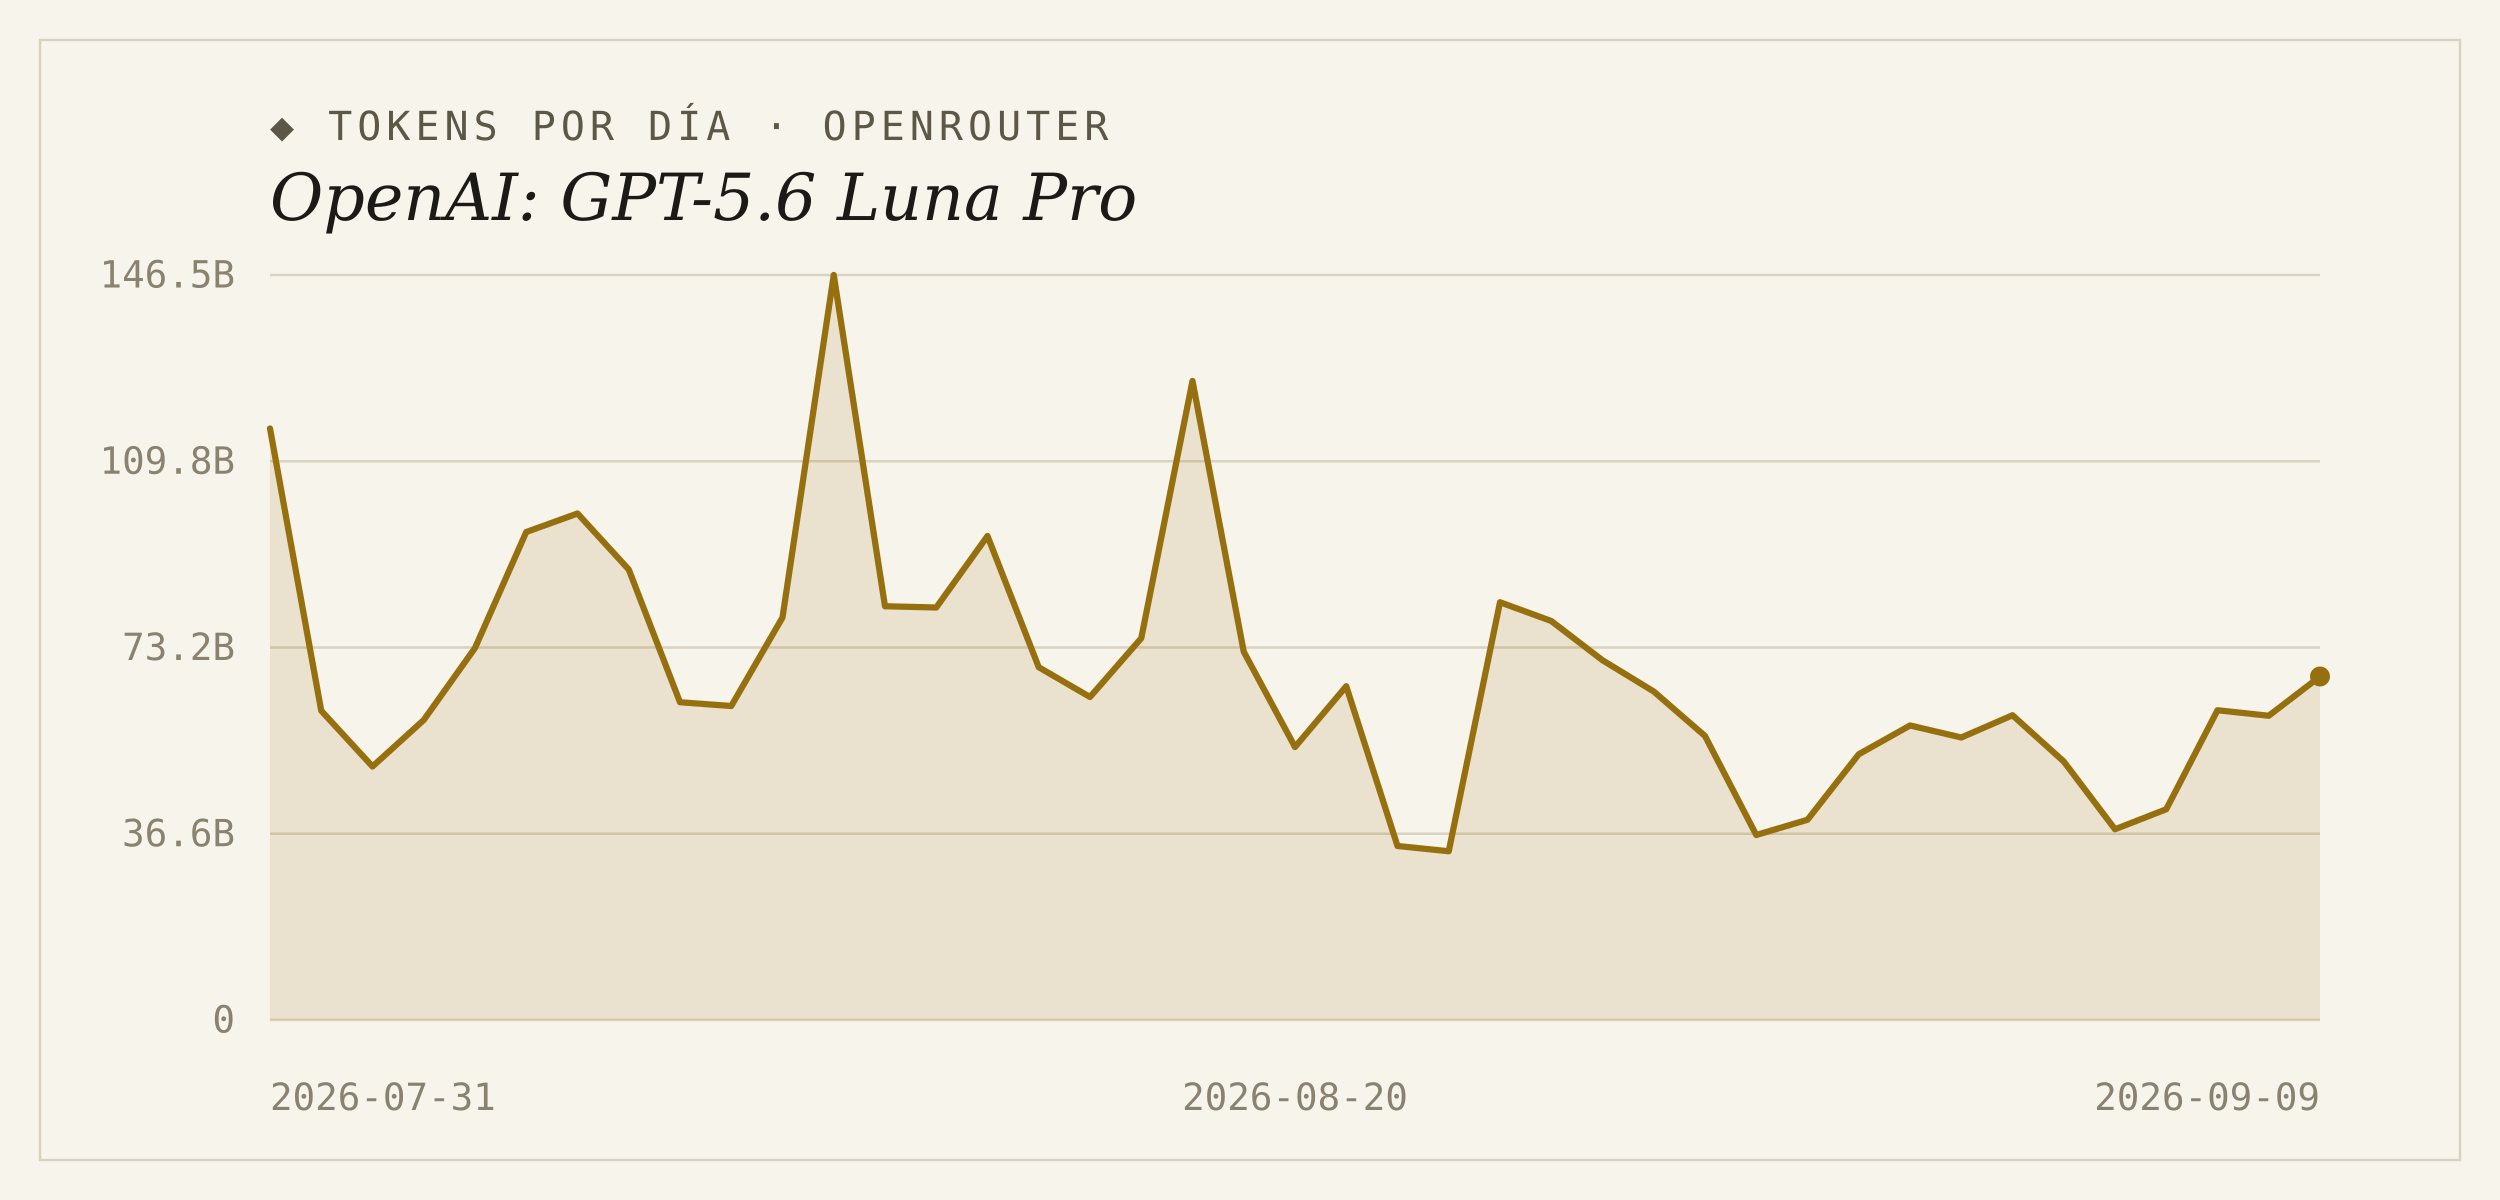
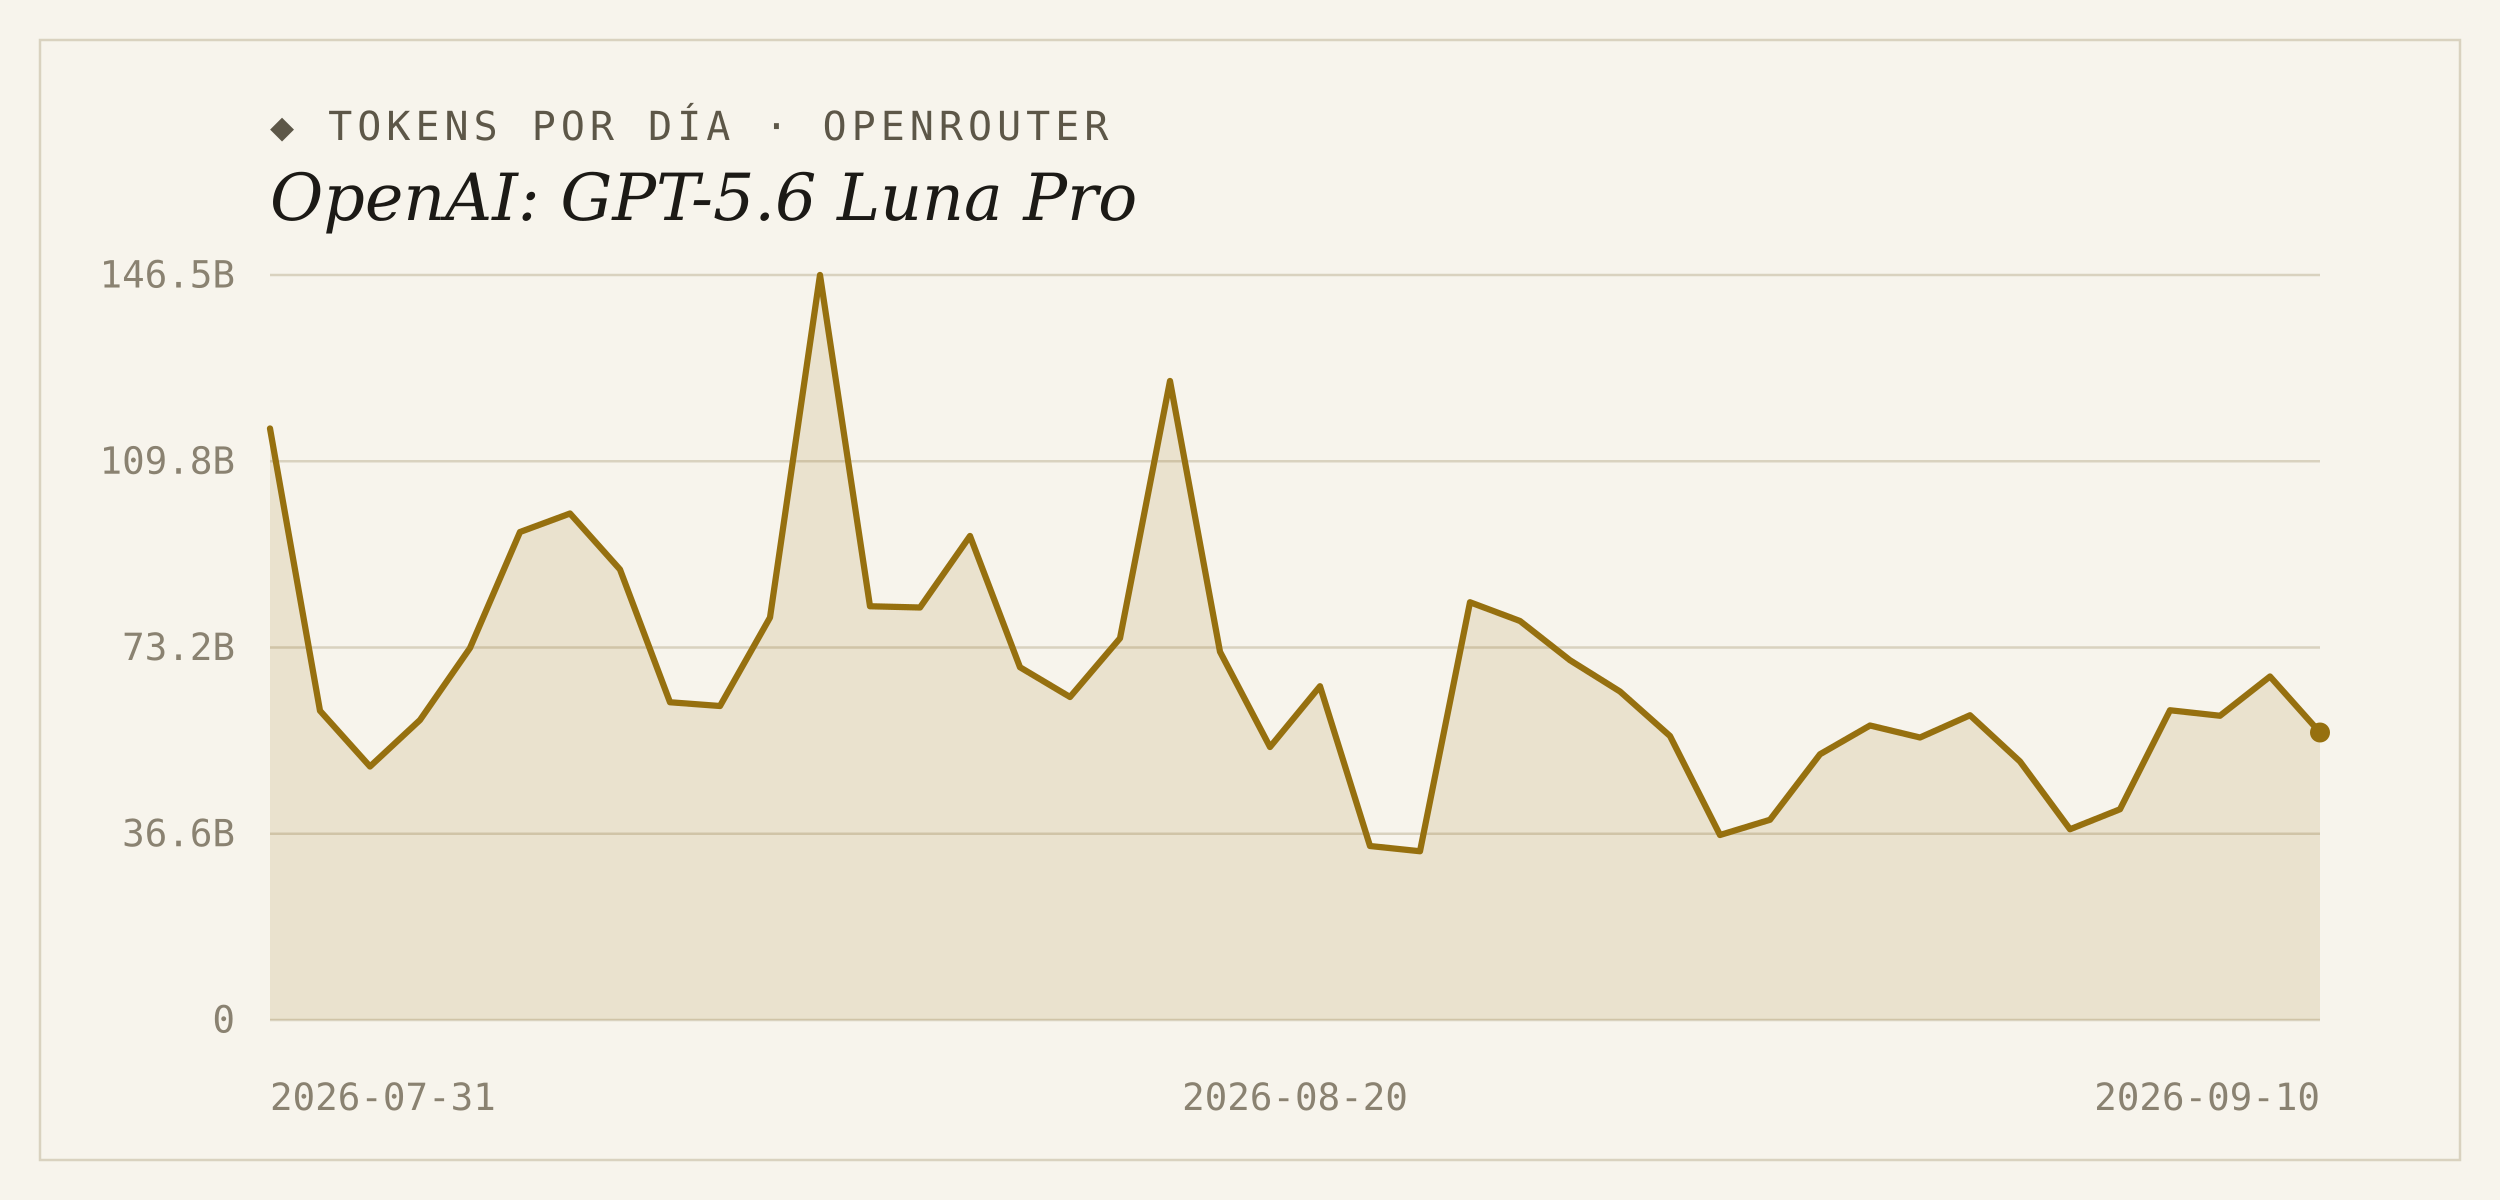
<svg xmlns="http://www.w3.org/2000/svg" width="1000" height="480" viewBox="0 0 1000 480">
  <rect width="1000" height="480" fill="#f7f4ec" />
  <rect x="16" y="16" width="968" height="448" fill="none" stroke="#d9d2bf" stroke-width="1" />
  <text x="108" y="56" font-family="'DejaVu Sans Mono', Consolas, monospace" font-size="16" letter-spacing="2" fill="#5d5748">◆ TOKENS POR DÍA · OPENROUTER</text>
  <text x="108" y="88" font-family="Georgia, 'DejaVu Serif', serif" font-size="26" font-style="italic" fill="#1c1a16">OpenAI: GPT-5.6 Luna Pro</text>
  <line x1="108" y1="408.0" x2="928" y2="408.0" stroke="#d9d2bf" stroke-width="1" />
  <text x="94" y="413" text-anchor="end" font-family="'DejaVu Sans Mono', Consolas, monospace" font-size="15" fill="#8a8271">0</text>
  <line x1="108" y1="333.5" x2="928" y2="333.5" stroke="#d9d2bf" stroke-width="1" />
  <text x="94" y="338.5" text-anchor="end" font-family="'DejaVu Sans Mono', Consolas, monospace" font-size="15" fill="#8a8271">36.6B</text>
  <line x1="108" y1="259.0" x2="928" y2="259.0" stroke="#d9d2bf" stroke-width="1" />
  <text x="94" y="264" text-anchor="end" font-family="'DejaVu Sans Mono', Consolas, monospace" font-size="15" fill="#8a8271">73.2B</text>
  <line x1="108" y1="184.5" x2="928" y2="184.5" stroke="#d9d2bf" stroke-width="1" />
  <text x="94" y="189.5" text-anchor="end" font-family="'DejaVu Sans Mono', Consolas, monospace" font-size="15" fill="#8a8271">109.8B</text>
  <line x1="108" y1="110.0" x2="928" y2="110.0" stroke="#d9d2bf" stroke-width="1" />
  <text x="94" y="115" text-anchor="end" font-family="'DejaVu Sans Mono', Consolas, monospace" font-size="15" fill="#8a8271">146.5B</text>
-   <path d="M 108,408.0 L 108.0,171.4 L 128.5,284.3 L 149.0,306.6 L 169.5,288.0 L 190.0,259.2 L 210.5,212.8 L 231.0,205.4 L 251.5,227.8 L 272.0,280.9 L 292.5,282.4 L 313.0,247.0 L 333.5,110.0 L 354.0,242.5 L 374.5,243.0 L 395.0,214.4 L 415.5,266.9 L 436.0,278.8 L 456.5,255.3 L 477.0,152.4 L 497.5,260.7 L 518.0,298.8 L 538.5,274.5 L 559.0,338.4 L 579.5,340.5 L 600.0,240.9 L 620.5,248.4 L 641.0,264.1 L 661.5,276.6 L 682.0,294.4 L 702.5,334.0 L 723.0,327.9 L 743.5,301.7 L 764.0,290.2 L 784.5,295.0 L 805.0,286.1 L 825.5,304.6 L 846.0,331.7 L 866.5,323.7 L 887.0,284.1 L 907.5,286.3 L 928.0,270.6 L 928.0,408.0 Z" fill="#96700f" fill-opacity="0.14" />
-   <polyline points="108.0,171.4 128.5,284.3 149.0,306.6 169.5,288.0 190.0,259.2 210.5,212.8 231.0,205.4 251.5,227.8 272.0,280.9 292.5,282.4 313.0,247.0 333.5,110.0 354.0,242.5 374.5,243.0 395.0,214.4 415.5,266.9 436.0,278.8 456.5,255.3 477.0,152.4 497.5,260.7 518.0,298.8 538.5,274.5 559.0,338.4 579.5,340.5 600.0,240.9 620.5,248.4 641.0,264.1 661.5,276.6 682.0,294.4 702.5,334.0 723.0,327.9 743.5,301.7 764.0,290.2 784.5,295.0 805.0,286.1 825.5,304.6 846.0,331.7 866.5,323.7 887.0,284.1 907.5,286.3 928.0,270.6" fill="none" stroke="#96700f" stroke-width="2.5" stroke-linejoin="round" stroke-linecap="round" />
-   <circle cx="928.0" cy="270.6" r="4" fill="#96700f" />
+   <path d="M 108,408.0 L 108.0,171.4 L 128.0,284.3 L 148.0,306.6 L 168.0,288.0 L 188.0,259.2 L 208.0,212.8 L 228.0,205.4 L 248.0,227.8 L 268.0,280.9 L 288.0,282.4 L 308.0,247.0 L 328.0,110.0 L 348.0,242.5 L 368.0,243.0 L 388.0,214.4 L 408.0,266.9 L 428.0,278.8 L 448.0,255.3 L 468.0,152.4 L 488.0,260.7 L 508.0,298.8 L 528.0,274.5 L 548.0,338.4 L 568.0,340.5 L 588.0,240.9 L 608.0,248.4 L 628.0,264.1 L 648.0,276.6 L 668.0,294.4 L 688.0,334.0 L 708.0,327.9 L 728.0,301.7 L 748.0,290.2 L 768.0,295.0 L 788.0,286.1 L 808.0,304.6 L 828.0,331.7 L 848.0,323.7 L 868.0,284.1 L 888.0,286.3 L 908.0,270.6 L 928.0,293.0 L 928.0,408.0 Z" fill="#96700f" fill-opacity="0.14" />
+   <polyline points="108.0,171.4 128.0,284.3 148.0,306.6 168.0,288.0 188.0,259.2 208.0,212.8 228.0,205.4 248.0,227.8 268.0,280.9 288.0,282.4 308.0,247.0 328.0,110.0 348.0,242.5 368.0,243.0 388.0,214.4 408.0,266.9 428.0,278.8 448.0,255.3 468.0,152.4 488.0,260.7 508.0,298.8 528.0,274.5 548.0,338.4 568.0,340.5 588.0,240.9 608.0,248.4 628.0,264.1 648.0,276.6 668.0,294.4 688.0,334.0 708.0,327.9 728.0,301.7 748.0,290.2 768.0,295.0 788.0,286.1 808.0,304.6 828.0,331.7 848.0,323.7 868.0,284.1 888.0,286.3 908.0,270.6 928.0,293.0" fill="none" stroke="#96700f" stroke-width="2.5" stroke-linejoin="round" stroke-linecap="round" />
+   <circle cx="928.0" cy="293.0" r="4" fill="#96700f" />
  <text x="108" y="444" text-anchor="start" font-family="'DejaVu Sans Mono', Consolas, monospace" font-size="15" fill="#8a8271">2026-07-31</text>
  <text x="518" y="444" text-anchor="middle" font-family="'DejaVu Sans Mono', Consolas, monospace" font-size="15" fill="#8a8271">2026-08-20</text>
-   <text x="928" y="444" text-anchor="end" font-family="'DejaVu Sans Mono', Consolas, monospace" font-size="15" fill="#8a8271">2026-09-09</text>
+   <text x="928" y="444" text-anchor="end" font-family="'DejaVu Sans Mono', Consolas, monospace" font-size="15" fill="#8a8271">2026-09-10</text>
</svg>
